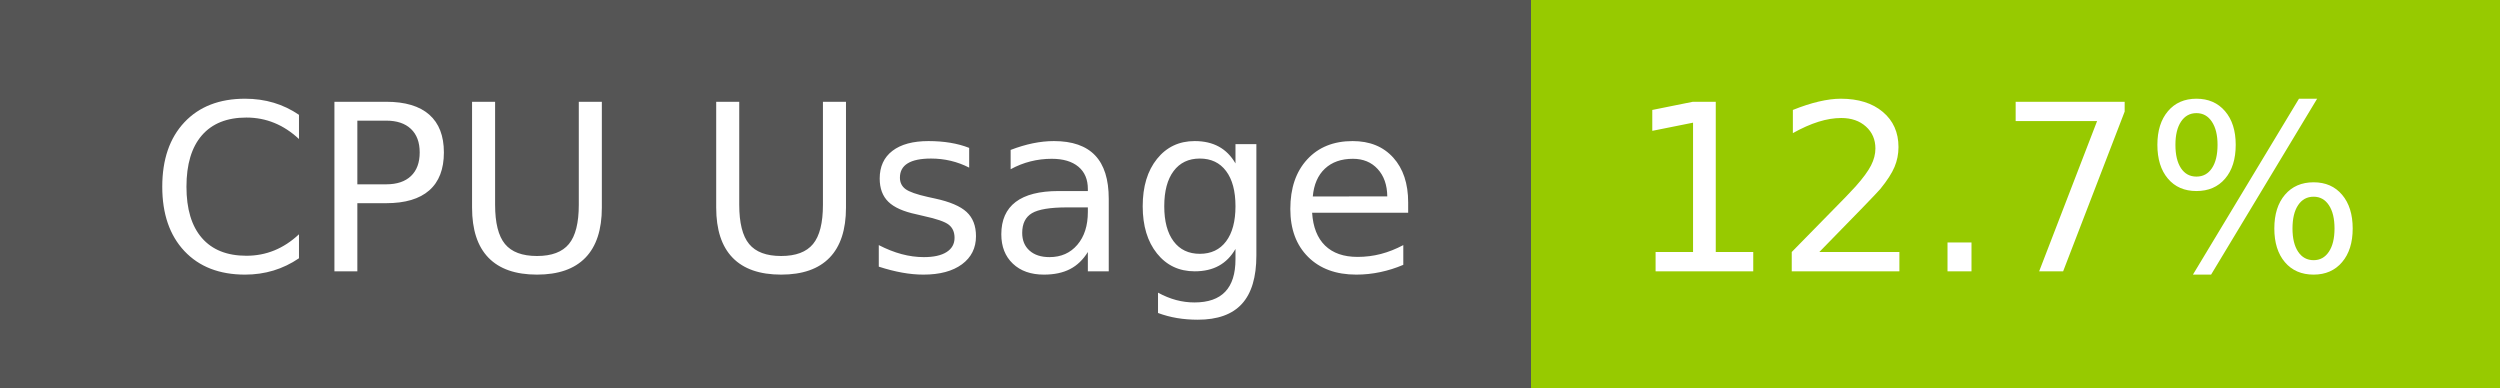
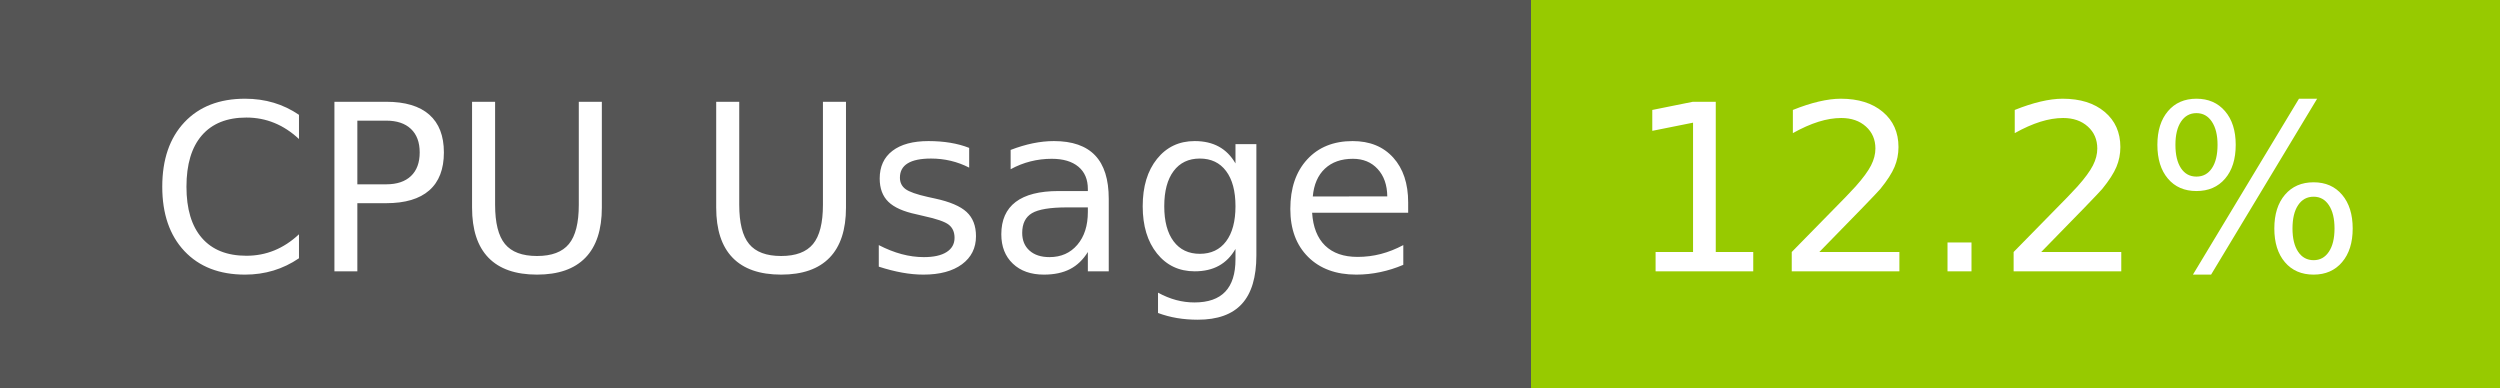
- <svg xmlns="http://www.w3.org/2000/svg" width="129" height="20" role="img" aria-label="CPU Usage: 12.7%">
+ <svg xmlns="http://www.w3.org/2000/svg" width="129" height="20" role="img" aria-label="CPU Usage: 12.2%">
  <g shape-rendering="crispEdges">
    <rect width="79" height="20" fill="#555" />
    <rect x="79" width="50" height="20" fill="#97ca00" />
  </g>
  <g fill="#fff" text-anchor="middle" font-family="Verdana,Geneva,DejaVu Sans,sans-serif" text-rendering="geometricPrecision" font-size="120">
    <text x="405" y="140" transform="scale(.1)" fill="#fff" textLength="665">CPU Usage</text>
-     <text x="1030" y="140" transform="scale(.1)" fill="#fff" textLength="390">12.7%</text>
+     <text x="1030" y="140" transform="scale(.1)" fill="#fff" textLength="390">12.2%</text>
  </g>
</svg>
